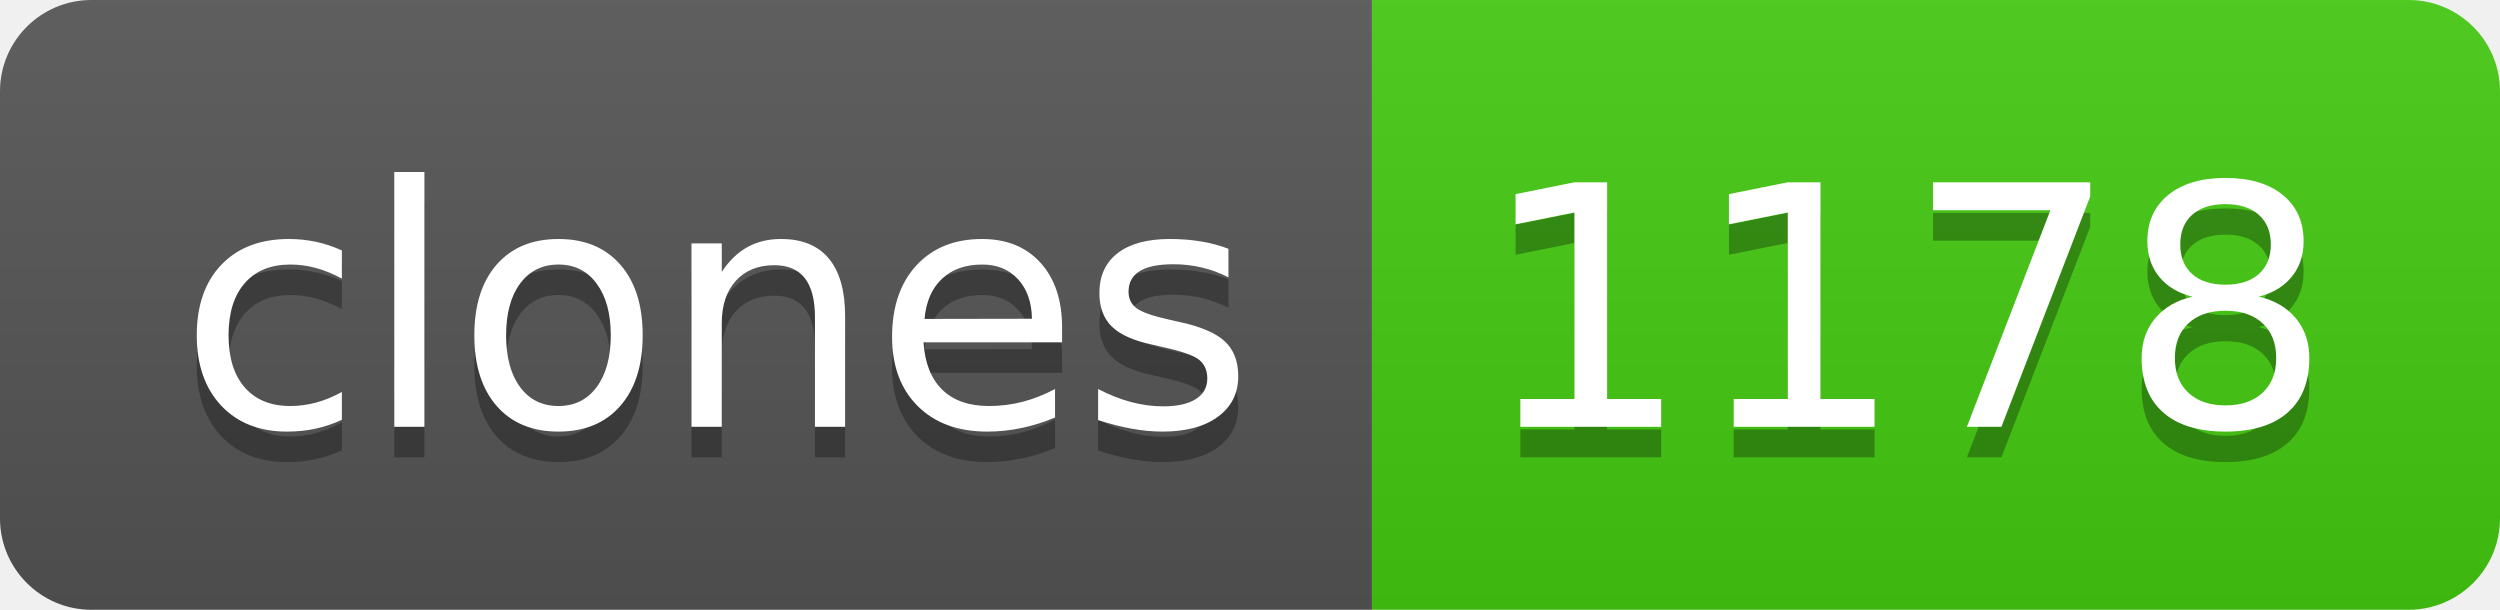
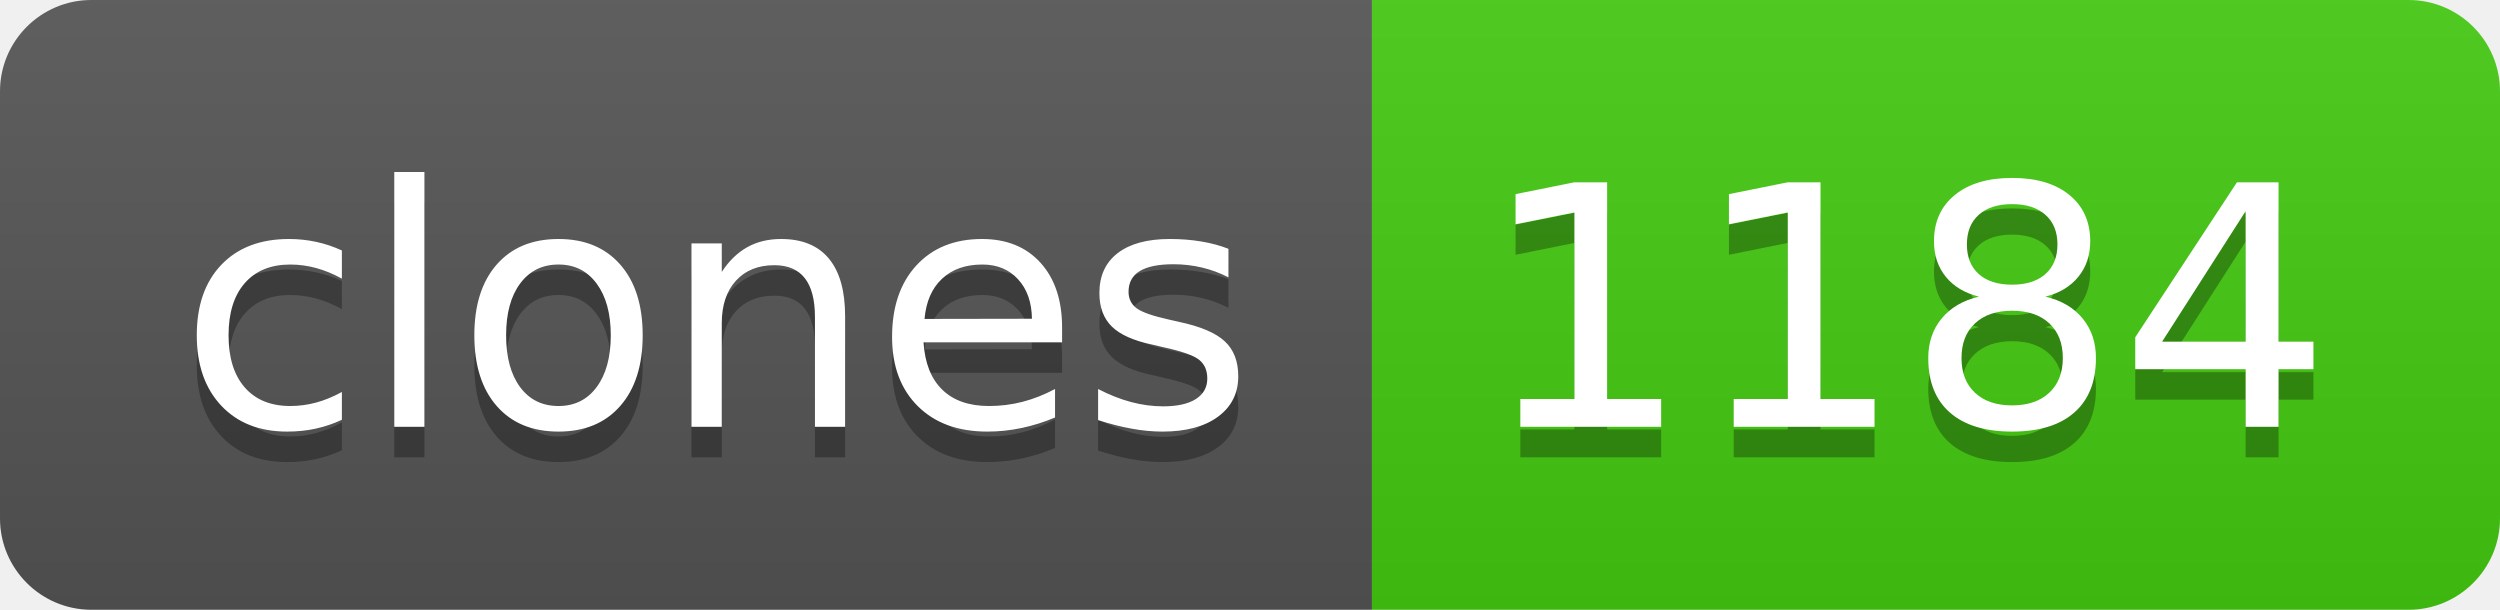
- <svg xmlns="http://www.w3.org/2000/svg" width="82" height="20" role="img" aria-label="clones: 1178">
+ <svg xmlns="http://www.w3.org/2000/svg" width="82" height="20" role="img" aria-label="clones: 1184">
  <linearGradient id="s" x2="0" y2="100%">
    <stop offset="0" stop-color="#bbb" stop-opacity=".1" />
    <stop offset="1" stop-opacity=".1" />
  </linearGradient>
  <clipPath id="r">
    <rect width="82" height="20" rx="3" fill="#fff" />
  </clipPath>
  <g clip-path="url(#r)">
    <rect width="45" height="20" fill="#555" />
    <rect x="45" width="37" height="20" fill="#4c1" />
    <rect width="82" height="20" fill="url(#s)" />
  </g>
  <g fill="#fff" text-anchor="middle" font-family="Verdana,Geneva,DejaVu Sans,sans-serif" text-rendering="geometricPrecision" font-size="110">
    <text aria-hidden="true" x="235" y="150" fill="#010101" fill-opacity=".3" transform="scale(.1)" textLength="350">clones</text>
    <text x="235" y="140" transform="scale(.1)" fill="#fff" textLength="350">clones</text>
-     <text aria-hidden="true" x="625" y="150" fill="#010101" fill-opacity=".3" transform="scale(.1)" textLength="270">1178</text>
-     <text x="625" y="140" transform="scale(.1)" fill="#fff" textLength="270">1178</text>
+     <text aria-hidden="true" x="625" y="150" fill="#010101" fill-opacity=".3" transform="scale(.1)" textLength="270">1184</text>
+     <text x="625" y="140" transform="scale(.1)" fill="#fff" textLength="270">1184</text>
  </g>
</svg>
